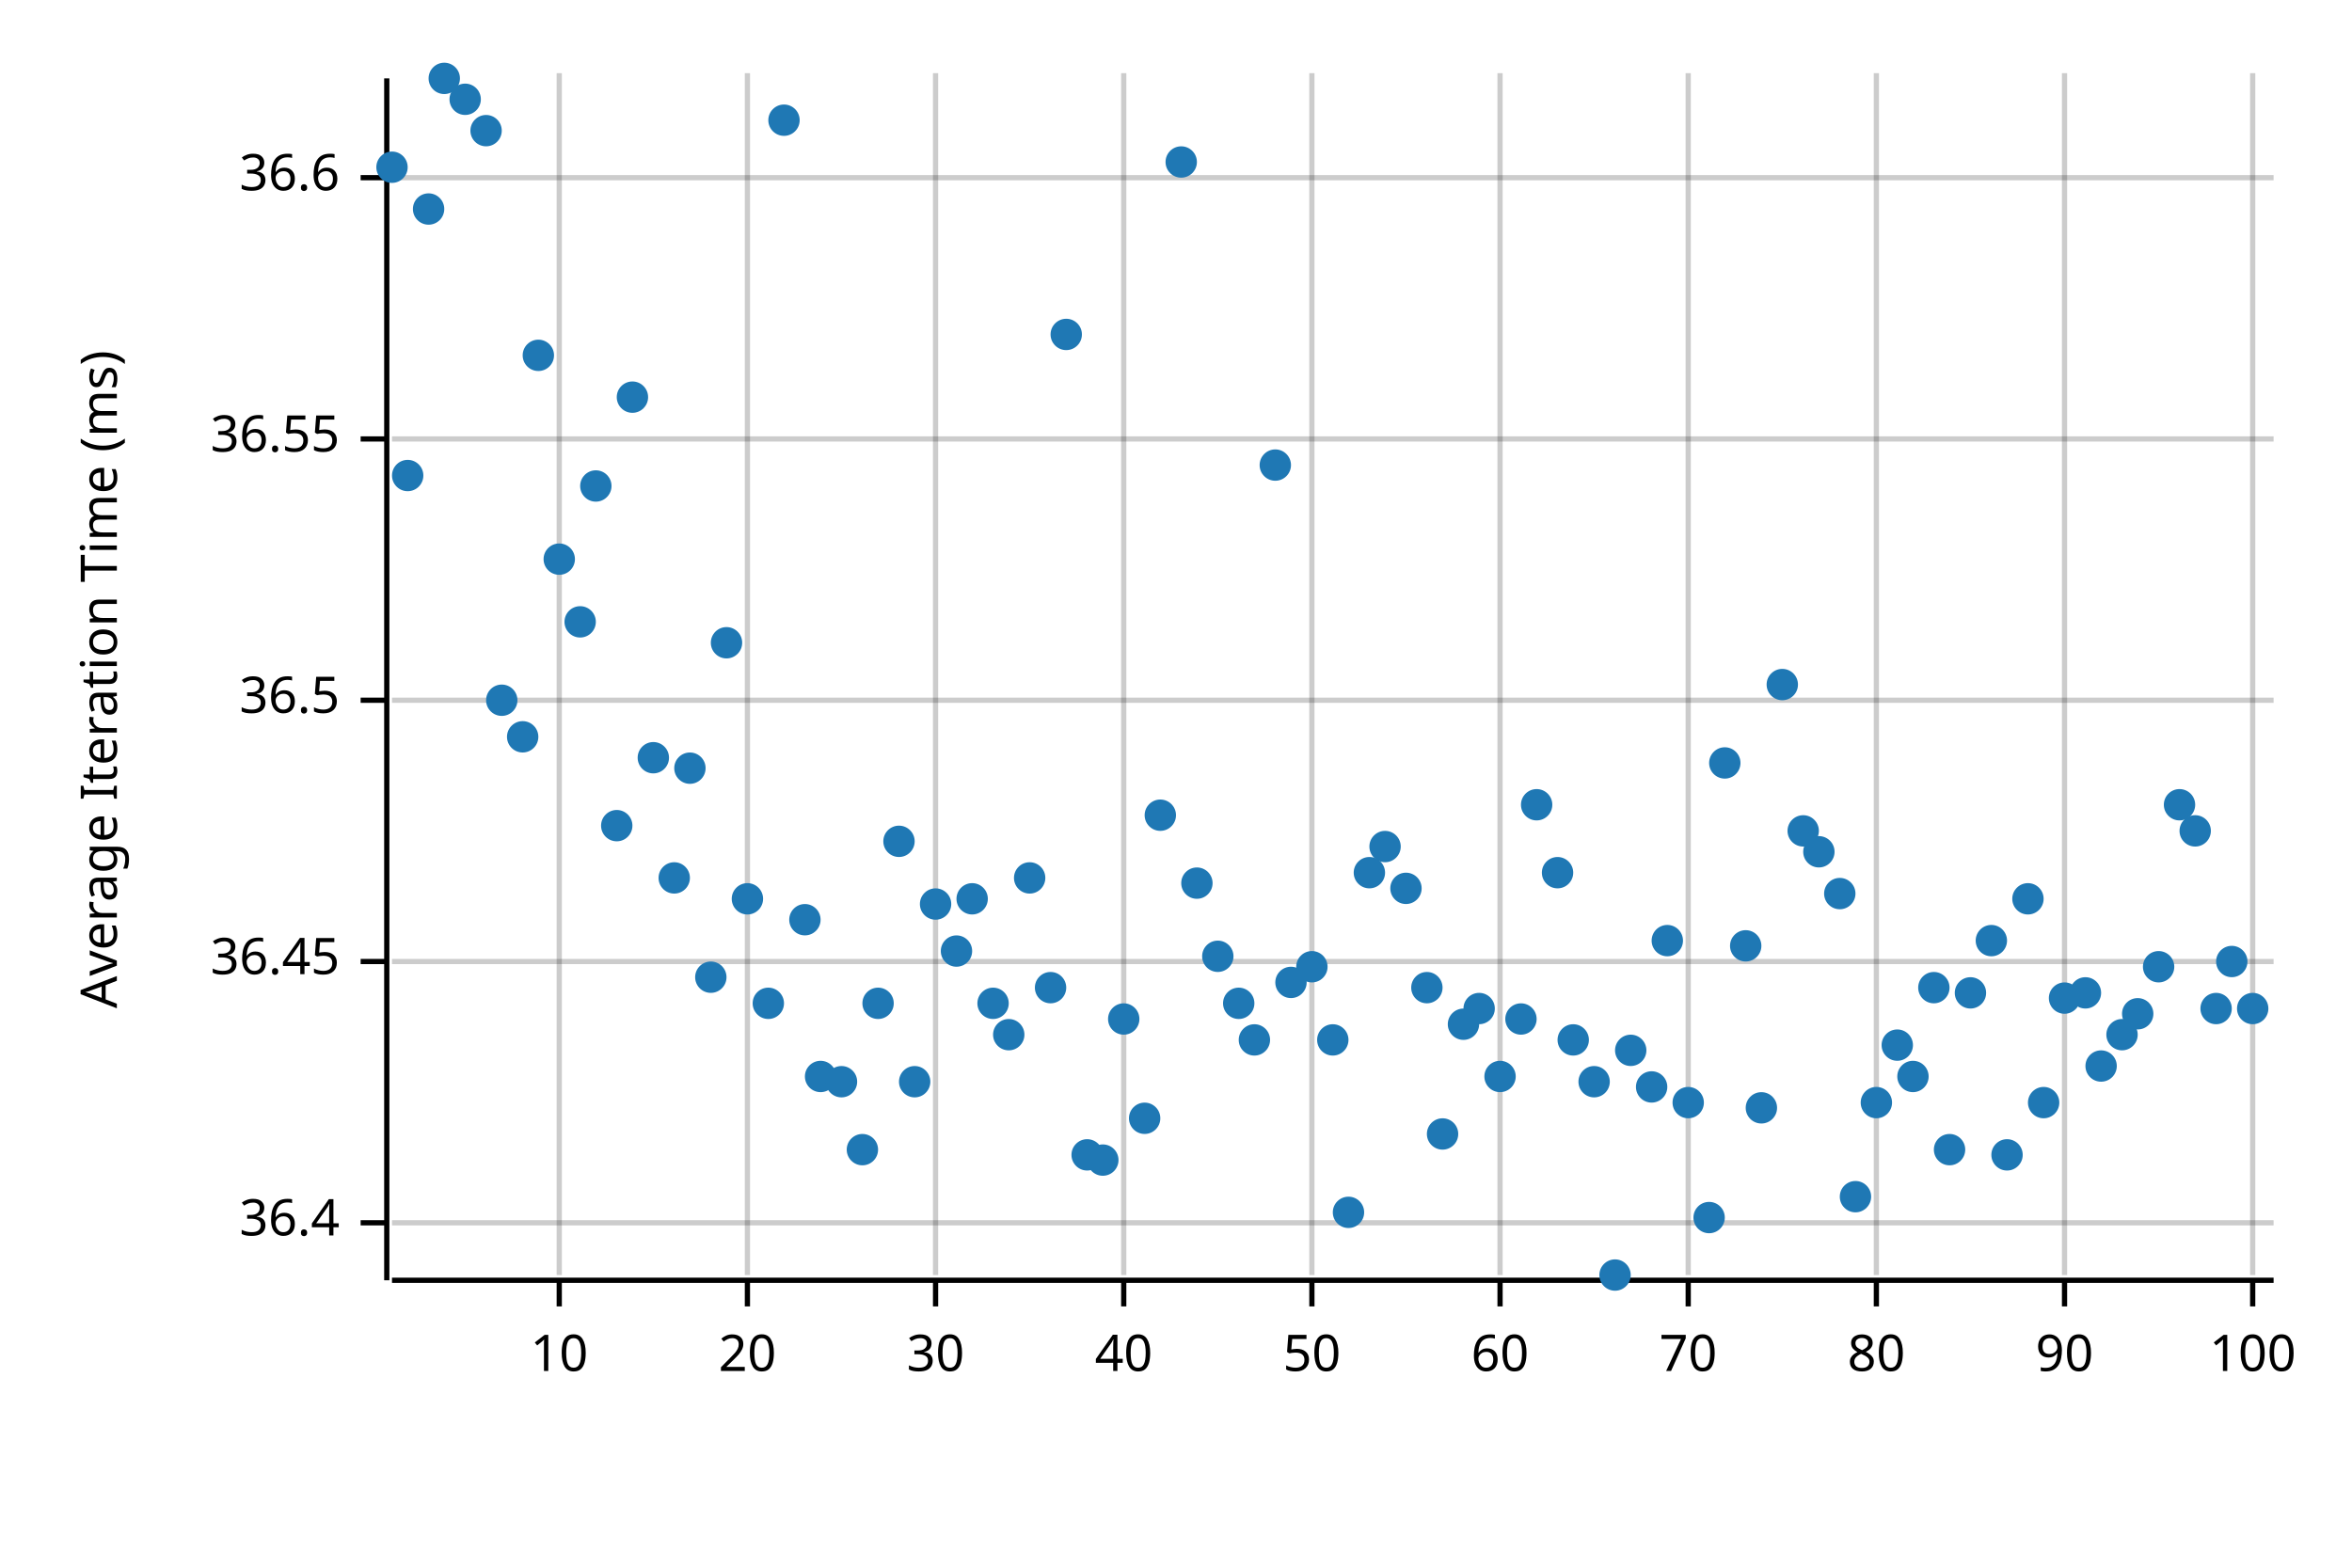
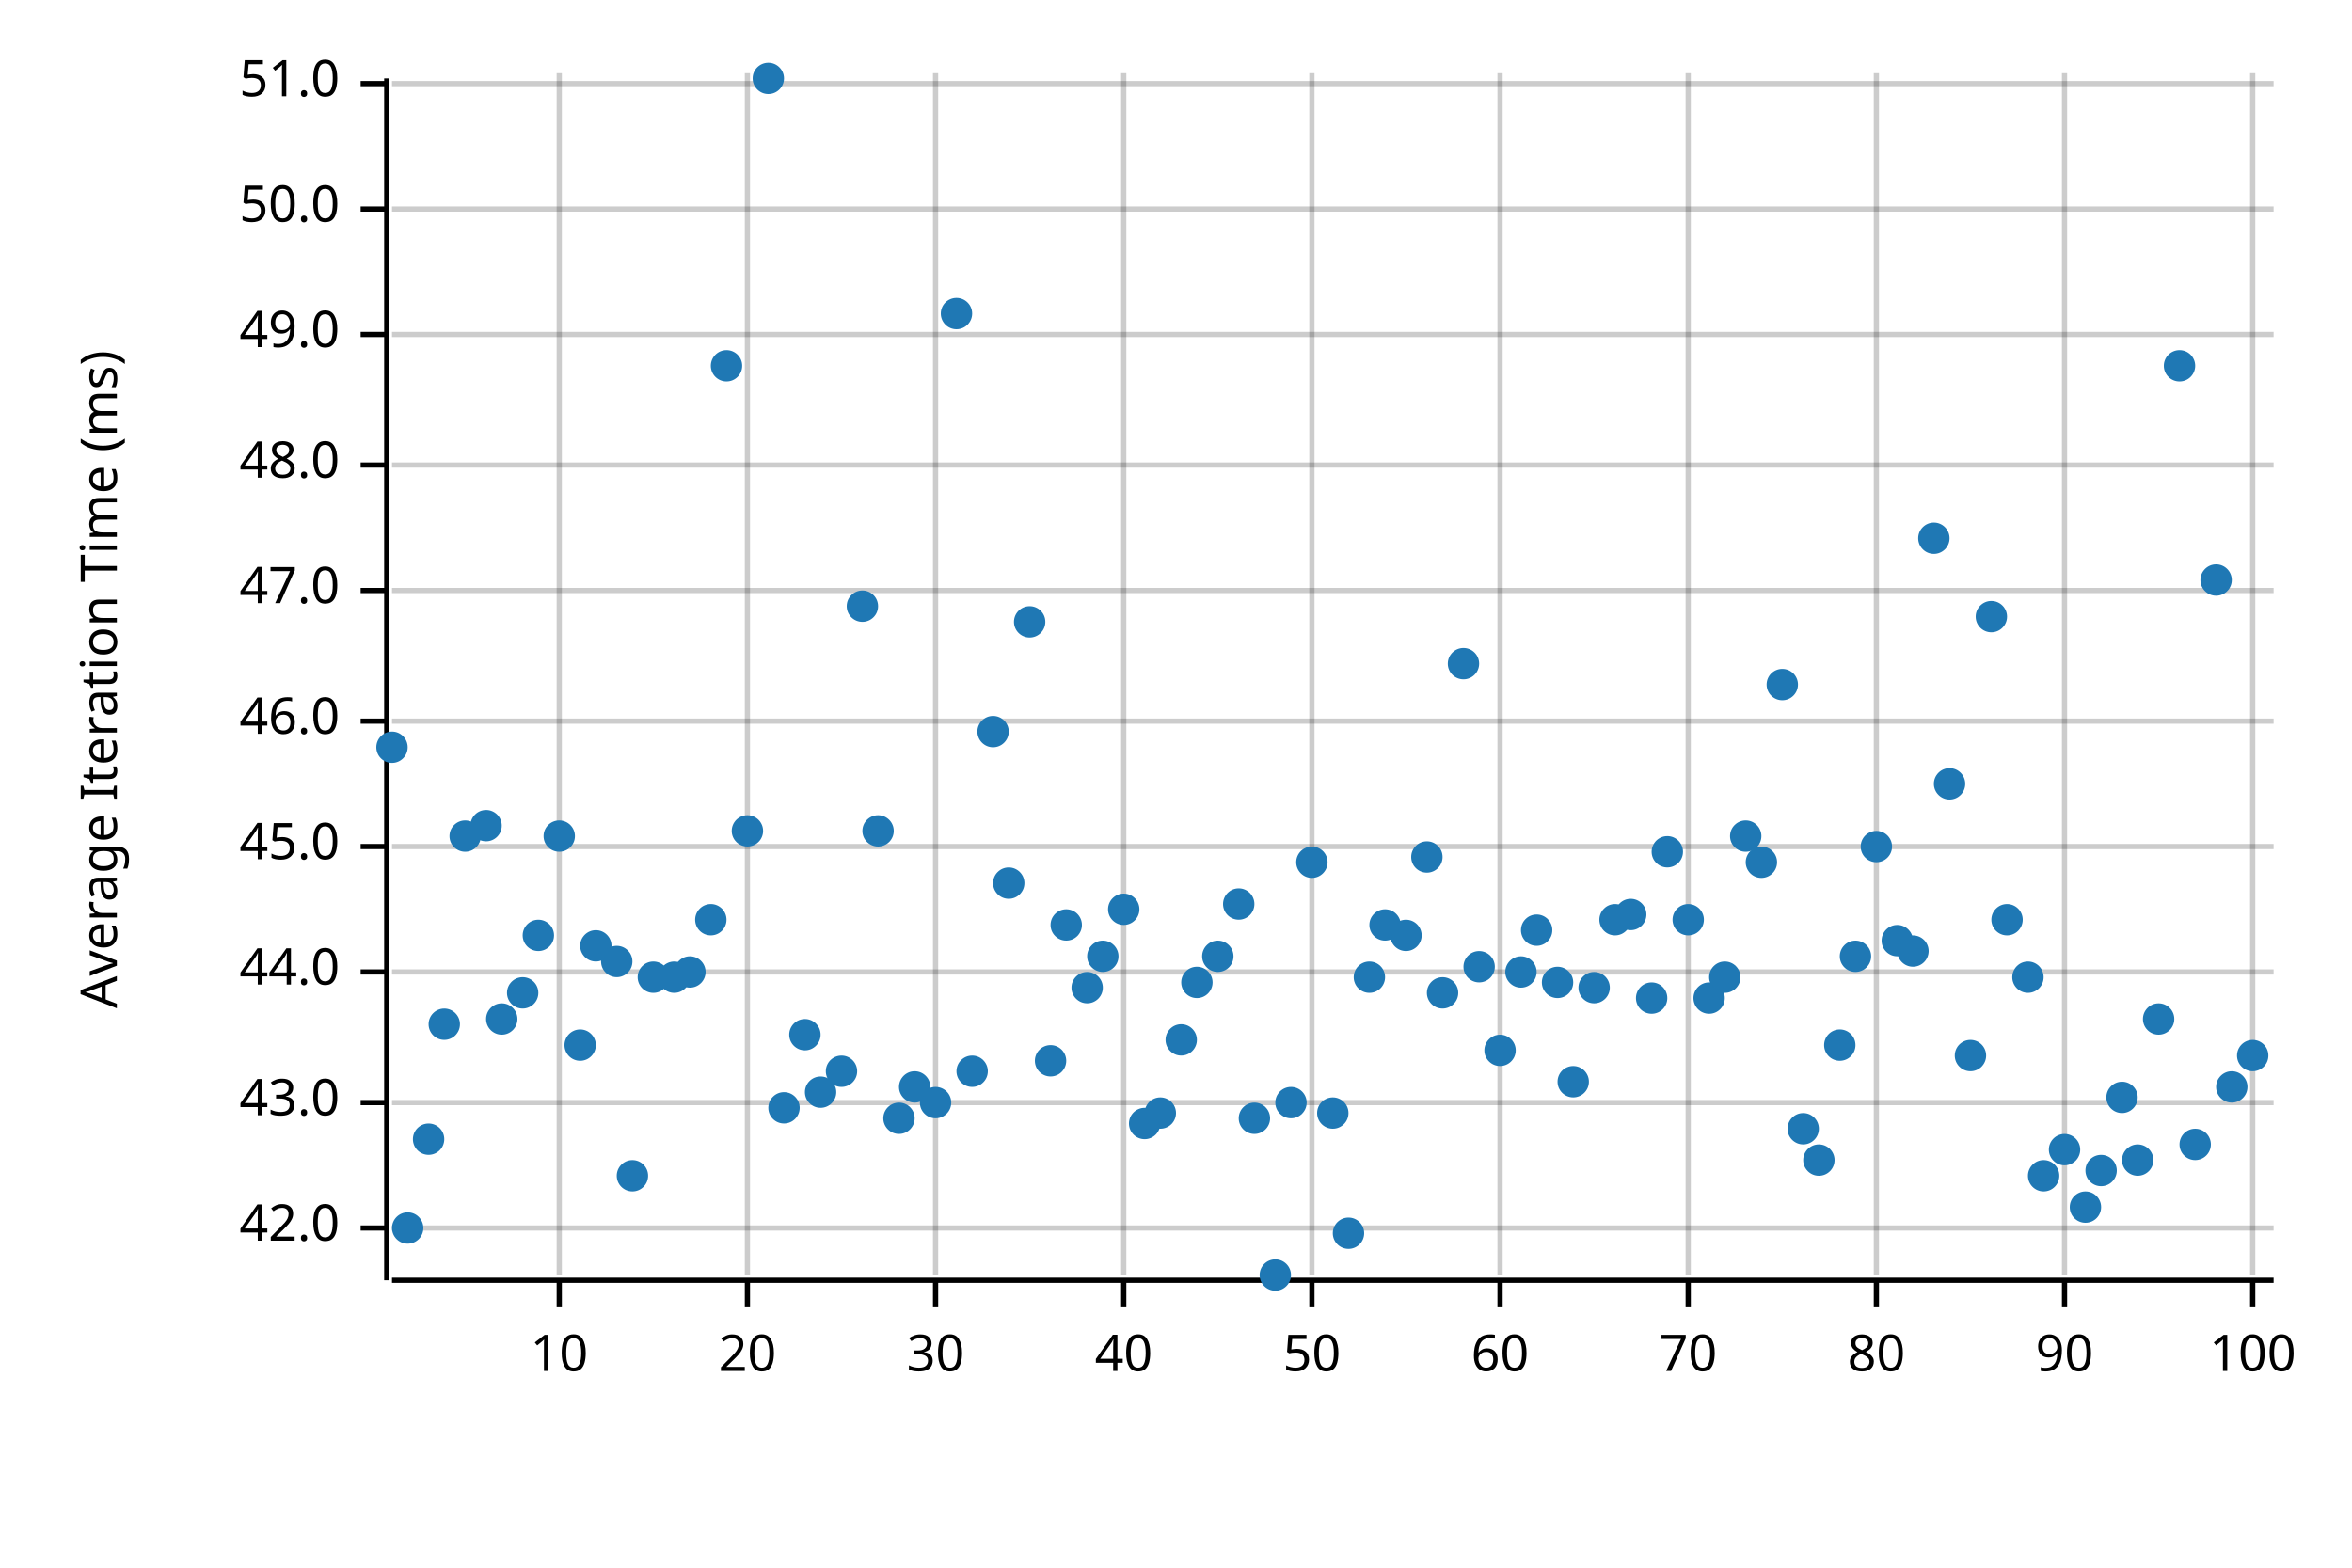
<svg xmlns="http://www.w3.org/2000/svg" width="450" height="300" viewBox="0 0 450 300">
  <text x="15" y="130" dy="0.76em" text-anchor="middle" font-family="sans-serif" font-size="9.677" opacity="1" fill="#000000" transform="rotate(270, 15, 130)">
Average Iteration Time (ms)
</text>
  <line opacity="0.2" stroke="#000000" stroke-width="1" x1="107" y1="244" x2="107" y2="14" />
  <line opacity="0.2" stroke="#000000" stroke-width="1" x1="143" y1="244" x2="143" y2="14" />
  <line opacity="0.2" stroke="#000000" stroke-width="1" x1="179" y1="244" x2="179" y2="14" />
  <line opacity="0.2" stroke="#000000" stroke-width="1" x1="215" y1="244" x2="215" y2="14" />
  <line opacity="0.2" stroke="#000000" stroke-width="1" x1="251" y1="244" x2="251" y2="14" />
  <line opacity="0.2" stroke="#000000" stroke-width="1" x1="287" y1="244" x2="287" y2="14" />
  <line opacity="0.2" stroke="#000000" stroke-width="1" x1="323" y1="244" x2="323" y2="14" />
  <line opacity="0.2" stroke="#000000" stroke-width="1" x1="359" y1="244" x2="359" y2="14" />
  <line opacity="0.2" stroke="#000000" stroke-width="1" x1="395" y1="244" x2="395" y2="14" />
  <line opacity="0.2" stroke="#000000" stroke-width="1" x1="431" y1="244" x2="431" y2="14" />
-   <line opacity="0.2" stroke="#000000" stroke-width="1" x1="75" y1="234" x2="435" y2="234" />
-   <line opacity="0.2" stroke="#000000" stroke-width="1" x1="75" y1="184" x2="435" y2="184" />
-   <line opacity="0.2" stroke="#000000" stroke-width="1" x1="75" y1="134" x2="435" y2="134" />
-   <line opacity="0.2" stroke="#000000" stroke-width="1" x1="75" y1="84" x2="435" y2="84" />
-   <line opacity="0.2" stroke="#000000" stroke-width="1" x1="75" y1="34" x2="435" y2="34" />
+   <line opacity="0.2" stroke="#000000" stroke-width="1" x1="75" y1="235" x2="435" y2="235" />
+   <line opacity="0.2" stroke="#000000" stroke-width="1" x1="75" y1="211" x2="435" y2="211" />
+   <line opacity="0.2" stroke="#000000" stroke-width="1" x1="75" y1="186" x2="435" y2="186" />
+   <line opacity="0.2" stroke="#000000" stroke-width="1" x1="75" y1="162" x2="435" y2="162" />
+   <line opacity="0.2" stroke="#000000" stroke-width="1" x1="75" y1="138" x2="435" y2="138" />
+   <line opacity="0.2" stroke="#000000" stroke-width="1" x1="75" y1="113" x2="435" y2="113" />
+   <line opacity="0.2" stroke="#000000" stroke-width="1" x1="75" y1="89" x2="435" y2="89" />
+   <line opacity="0.2" stroke="#000000" stroke-width="1" x1="75" y1="64" x2="435" y2="64" />
+   <line opacity="0.2" stroke="#000000" stroke-width="1" x1="75" y1="40" x2="435" y2="40" />
+   <line opacity="0.2" stroke="#000000" stroke-width="1" x1="75" y1="16" x2="435" y2="16" />
  <polyline fill="none" opacity="1" stroke="#000000" stroke-width="1" points="74,15 74,245 " />
-   <text x="65" y="234" dy="0.5ex" text-anchor="end" font-family="sans-serif" font-size="9.677" opacity="1" fill="#000000">
- 36.4
- </text>
-   <polyline fill="none" opacity="1" stroke="#000000" stroke-width="1" points="69,234 74,234 " />
-   <text x="65" y="184" dy="0.5ex" text-anchor="end" font-family="sans-serif" font-size="9.677" opacity="1" fill="#000000">
- 36.45
- </text>
-   <polyline fill="none" opacity="1" stroke="#000000" stroke-width="1" points="69,184 74,184 " />
-   <text x="65" y="134" dy="0.5ex" text-anchor="end" font-family="sans-serif" font-size="9.677" opacity="1" fill="#000000">
- 36.5
- </text>
-   <polyline fill="none" opacity="1" stroke="#000000" stroke-width="1" points="69,134 74,134 " />
-   <text x="65" y="84" dy="0.5ex" text-anchor="end" font-family="sans-serif" font-size="9.677" opacity="1" fill="#000000">
- 36.55
- </text>
-   <polyline fill="none" opacity="1" stroke="#000000" stroke-width="1" points="69,84 74,84 " />
-   <text x="65" y="34" dy="0.5ex" text-anchor="end" font-family="sans-serif" font-size="9.677" opacity="1" fill="#000000">
- 36.6
- </text>
-   <polyline fill="none" opacity="1" stroke="#000000" stroke-width="1" points="69,34 74,34 " />
+   <text x="65" y="235" dy="0.5ex" text-anchor="end" font-family="sans-serif" font-size="9.677" opacity="1" fill="#000000">
+ 42.0
+ </text>
+   <polyline fill="none" opacity="1" stroke="#000000" stroke-width="1" points="69,235 74,235 " />
+   <text x="65" y="211" dy="0.5ex" text-anchor="end" font-family="sans-serif" font-size="9.677" opacity="1" fill="#000000">
+ 43.0
+ </text>
+   <polyline fill="none" opacity="1" stroke="#000000" stroke-width="1" points="69,211 74,211 " />
+   <text x="65" y="186" dy="0.5ex" text-anchor="end" font-family="sans-serif" font-size="9.677" opacity="1" fill="#000000">
+ 44.0
+ </text>
+   <polyline fill="none" opacity="1" stroke="#000000" stroke-width="1" points="69,186 74,186 " />
+   <text x="65" y="162" dy="0.5ex" text-anchor="end" font-family="sans-serif" font-size="9.677" opacity="1" fill="#000000">
+ 45.0
+ </text>
+   <polyline fill="none" opacity="1" stroke="#000000" stroke-width="1" points="69,162 74,162 " />
+   <text x="65" y="138" dy="0.5ex" text-anchor="end" font-family="sans-serif" font-size="9.677" opacity="1" fill="#000000">
+ 46.0
+ </text>
+   <polyline fill="none" opacity="1" stroke="#000000" stroke-width="1" points="69,138 74,138 " />
+   <text x="65" y="113" dy="0.5ex" text-anchor="end" font-family="sans-serif" font-size="9.677" opacity="1" fill="#000000">
+ 47.0
+ </text>
+   <polyline fill="none" opacity="1" stroke="#000000" stroke-width="1" points="69,113 74,113 " />
+   <text x="65" y="89" dy="0.5ex" text-anchor="end" font-family="sans-serif" font-size="9.677" opacity="1" fill="#000000">
+ 48.0
+ </text>
+   <polyline fill="none" opacity="1" stroke="#000000" stroke-width="1" points="69,89 74,89 " />
+   <text x="65" y="64" dy="0.5ex" text-anchor="end" font-family="sans-serif" font-size="9.677" opacity="1" fill="#000000">
+ 49.0
+ </text>
+   <polyline fill="none" opacity="1" stroke="#000000" stroke-width="1" points="69,64 74,64 " />
+   <text x="65" y="40" dy="0.5ex" text-anchor="end" font-family="sans-serif" font-size="9.677" opacity="1" fill="#000000">
+ 50.0
+ </text>
+   <polyline fill="none" opacity="1" stroke="#000000" stroke-width="1" points="69,40 74,40 " />
+   <text x="65" y="16" dy="0.5ex" text-anchor="end" font-family="sans-serif" font-size="9.677" opacity="1" fill="#000000">
+ 51.0
+ </text>
+   <polyline fill="none" opacity="1" stroke="#000000" stroke-width="1" points="69,16 74,16 " />
  <polyline fill="none" opacity="1" stroke="#000000" stroke-width="1" points="75,245 435,245 " />
  <text x="107" y="255" dy="0.76em" text-anchor="middle" font-family="sans-serif" font-size="9.677" opacity="1" fill="#000000">
10
</text>
  <polyline fill="none" opacity="1" stroke="#000000" stroke-width="1" points="107,245 107,250 " />
  <text x="143" y="255" dy="0.76em" text-anchor="middle" font-family="sans-serif" font-size="9.677" opacity="1" fill="#000000">
20
</text>
  <polyline fill="none" opacity="1" stroke="#000000" stroke-width="1" points="143,245 143,250 " />
  <text x="179" y="255" dy="0.76em" text-anchor="middle" font-family="sans-serif" font-size="9.677" opacity="1" fill="#000000">
30
</text>
  <polyline fill="none" opacity="1" stroke="#000000" stroke-width="1" points="179,245 179,250 " />
  <text x="215" y="255" dy="0.76em" text-anchor="middle" font-family="sans-serif" font-size="9.677" opacity="1" fill="#000000">
40
</text>
  <polyline fill="none" opacity="1" stroke="#000000" stroke-width="1" points="215,245 215,250 " />
  <text x="251" y="255" dy="0.76em" text-anchor="middle" font-family="sans-serif" font-size="9.677" opacity="1" fill="#000000">
50
</text>
  <polyline fill="none" opacity="1" stroke="#000000" stroke-width="1" points="251,245 251,250 " />
  <text x="287" y="255" dy="0.76em" text-anchor="middle" font-family="sans-serif" font-size="9.677" opacity="1" fill="#000000">
60
</text>
  <polyline fill="none" opacity="1" stroke="#000000" stroke-width="1" points="287,245 287,250 " />
  <text x="323" y="255" dy="0.76em" text-anchor="middle" font-family="sans-serif" font-size="9.677" opacity="1" fill="#000000">
70
</text>
  <polyline fill="none" opacity="1" stroke="#000000" stroke-width="1" points="323,245 323,250 " />
  <text x="359" y="255" dy="0.76em" text-anchor="middle" font-family="sans-serif" font-size="9.677" opacity="1" fill="#000000">
80
</text>
  <polyline fill="none" opacity="1" stroke="#000000" stroke-width="1" points="359,245 359,250 " />
  <text x="395" y="255" dy="0.76em" text-anchor="middle" font-family="sans-serif" font-size="9.677" opacity="1" fill="#000000">
90
</text>
  <polyline fill="none" opacity="1" stroke="#000000" stroke-width="1" points="395,245 395,250 " />
  <text x="431" y="255" dy="0.76em" text-anchor="middle" font-family="sans-serif" font-size="9.677" opacity="1" fill="#000000">
100
</text>
  <polyline fill="none" opacity="1" stroke="#000000" stroke-width="1" points="431,245 431,250 " />
-   <circle cx="75" cy="32" r="3" opacity="1" fill="#1F78B4" stroke="none" stroke-width="1" />
-   <circle cx="78" cy="91" r="3" opacity="1" fill="#1F78B4" stroke="none" stroke-width="1" />
-   <circle cx="82" cy="40" r="3" opacity="1" fill="#1F78B4" stroke="none" stroke-width="1" />
-   <circle cx="85" cy="15" r="3" opacity="1" fill="#1F78B4" stroke="none" stroke-width="1" />
-   <circle cx="89" cy="19" r="3" opacity="1" fill="#1F78B4" stroke="none" stroke-width="1" />
-   <circle cx="93" cy="25" r="3" opacity="1" fill="#1F78B4" stroke="none" stroke-width="1" />
-   <circle cx="96" cy="134" r="3" opacity="1" fill="#1F78B4" stroke="none" stroke-width="1" />
-   <circle cx="100" cy="141" r="3" opacity="1" fill="#1F78B4" stroke="none" stroke-width="1" />
-   <circle cx="103" cy="68" r="3" opacity="1" fill="#1F78B4" stroke="none" stroke-width="1" />
-   <circle cx="107" cy="107" r="3" opacity="1" fill="#1F78B4" stroke="none" stroke-width="1" />
-   <circle cx="111" cy="119" r="3" opacity="1" fill="#1F78B4" stroke="none" stroke-width="1" />
-   <circle cx="114" cy="93" r="3" opacity="1" fill="#1F78B4" stroke="none" stroke-width="1" />
-   <circle cx="118" cy="158" r="3" opacity="1" fill="#1F78B4" stroke="none" stroke-width="1" />
-   <circle cx="121" cy="76" r="3" opacity="1" fill="#1F78B4" stroke="none" stroke-width="1" />
-   <circle cx="125" cy="145" r="3" opacity="1" fill="#1F78B4" stroke="none" stroke-width="1" />
-   <circle cx="129" cy="168" r="3" opacity="1" fill="#1F78B4" stroke="none" stroke-width="1" />
-   <circle cx="132" cy="147" r="3" opacity="1" fill="#1F78B4" stroke="none" stroke-width="1" />
-   <circle cx="136" cy="187" r="3" opacity="1" fill="#1F78B4" stroke="none" stroke-width="1" />
-   <circle cx="139" cy="123" r="3" opacity="1" fill="#1F78B4" stroke="none" stroke-width="1" />
-   <circle cx="143" cy="172" r="3" opacity="1" fill="#1F78B4" stroke="none" stroke-width="1" />
-   <circle cx="147" cy="192" r="3" opacity="1" fill="#1F78B4" stroke="none" stroke-width="1" />
-   <circle cx="150" cy="23" r="3" opacity="1" fill="#1F78B4" stroke="none" stroke-width="1" />
-   <circle cx="154" cy="176" r="3" opacity="1" fill="#1F78B4" stroke="none" stroke-width="1" />
-   <circle cx="157" cy="206" r="3" opacity="1" fill="#1F78B4" stroke="none" stroke-width="1" />
-   <circle cx="161" cy="207" r="3" opacity="1" fill="#1F78B4" stroke="none" stroke-width="1" />
-   <circle cx="165" cy="220" r="3" opacity="1" fill="#1F78B4" stroke="none" stroke-width="1" />
-   <circle cx="168" cy="192" r="3" opacity="1" fill="#1F78B4" stroke="none" stroke-width="1" />
-   <circle cx="172" cy="161" r="3" opacity="1" fill="#1F78B4" stroke="none" stroke-width="1" />
-   <circle cx="175" cy="207" r="3" opacity="1" fill="#1F78B4" stroke="none" stroke-width="1" />
-   <circle cx="179" cy="173" r="3" opacity="1" fill="#1F78B4" stroke="none" stroke-width="1" />
-   <circle cx="183" cy="182" r="3" opacity="1" fill="#1F78B4" stroke="none" stroke-width="1" />
-   <circle cx="186" cy="172" r="3" opacity="1" fill="#1F78B4" stroke="none" stroke-width="1" />
-   <circle cx="190" cy="192" r="3" opacity="1" fill="#1F78B4" stroke="none" stroke-width="1" />
-   <circle cx="193" cy="198" r="3" opacity="1" fill="#1F78B4" stroke="none" stroke-width="1" />
-   <circle cx="197" cy="168" r="3" opacity="1" fill="#1F78B4" stroke="none" stroke-width="1" />
-   <circle cx="201" cy="189" r="3" opacity="1" fill="#1F78B4" stroke="none" stroke-width="1" />
-   <circle cx="204" cy="64" r="3" opacity="1" fill="#1F78B4" stroke="none" stroke-width="1" />
-   <circle cx="208" cy="221" r="3" opacity="1" fill="#1F78B4" stroke="none" stroke-width="1" />
-   <circle cx="211" cy="222" r="3" opacity="1" fill="#1F78B4" stroke="none" stroke-width="1" />
-   <circle cx="215" cy="195" r="3" opacity="1" fill="#1F78B4" stroke="none" stroke-width="1" />
-   <circle cx="219" cy="214" r="3" opacity="1" fill="#1F78B4" stroke="none" stroke-width="1" />
-   <circle cx="222" cy="156" r="3" opacity="1" fill="#1F78B4" stroke="none" stroke-width="1" />
-   <circle cx="226" cy="31" r="3" opacity="1" fill="#1F78B4" stroke="none" stroke-width="1" />
-   <circle cx="229" cy="169" r="3" opacity="1" fill="#1F78B4" stroke="none" stroke-width="1" />
+   <circle cx="75" cy="143" r="3" opacity="1" fill="#1F78B4" stroke="none" stroke-width="1" />
+   <circle cx="78" cy="235" r="3" opacity="1" fill="#1F78B4" stroke="none" stroke-width="1" />
+   <circle cx="82" cy="218" r="3" opacity="1" fill="#1F78B4" stroke="none" stroke-width="1" />
+   <circle cx="85" cy="196" r="3" opacity="1" fill="#1F78B4" stroke="none" stroke-width="1" />
+   <circle cx="89" cy="160" r="3" opacity="1" fill="#1F78B4" stroke="none" stroke-width="1" />
+   <circle cx="93" cy="158" r="3" opacity="1" fill="#1F78B4" stroke="none" stroke-width="1" />
+   <circle cx="96" cy="195" r="3" opacity="1" fill="#1F78B4" stroke="none" stroke-width="1" />
+   <circle cx="100" cy="190" r="3" opacity="1" fill="#1F78B4" stroke="none" stroke-width="1" />
+   <circle cx="103" cy="179" r="3" opacity="1" fill="#1F78B4" stroke="none" stroke-width="1" />
+   <circle cx="107" cy="160" r="3" opacity="1" fill="#1F78B4" stroke="none" stroke-width="1" />
+   <circle cx="111" cy="200" r="3" opacity="1" fill="#1F78B4" stroke="none" stroke-width="1" />
+   <circle cx="114" cy="181" r="3" opacity="1" fill="#1F78B4" stroke="none" stroke-width="1" />
+   <circle cx="118" cy="184" r="3" opacity="1" fill="#1F78B4" stroke="none" stroke-width="1" />
+   <circle cx="121" cy="225" r="3" opacity="1" fill="#1F78B4" stroke="none" stroke-width="1" />
+   <circle cx="125" cy="187" r="3" opacity="1" fill="#1F78B4" stroke="none" stroke-width="1" />
+   <circle cx="129" cy="187" r="3" opacity="1" fill="#1F78B4" stroke="none" stroke-width="1" />
+   <circle cx="132" cy="186" r="3" opacity="1" fill="#1F78B4" stroke="none" stroke-width="1" />
+   <circle cx="136" cy="176" r="3" opacity="1" fill="#1F78B4" stroke="none" stroke-width="1" />
+   <circle cx="139" cy="70" r="3" opacity="1" fill="#1F78B4" stroke="none" stroke-width="1" />
+   <circle cx="143" cy="159" r="3" opacity="1" fill="#1F78B4" stroke="none" stroke-width="1" />
+   <circle cx="147" cy="15" r="3" opacity="1" fill="#1F78B4" stroke="none" stroke-width="1" />
+   <circle cx="150" cy="212" r="3" opacity="1" fill="#1F78B4" stroke="none" stroke-width="1" />
+   <circle cx="154" cy="198" r="3" opacity="1" fill="#1F78B4" stroke="none" stroke-width="1" />
+   <circle cx="157" cy="209" r="3" opacity="1" fill="#1F78B4" stroke="none" stroke-width="1" />
+   <circle cx="161" cy="205" r="3" opacity="1" fill="#1F78B4" stroke="none" stroke-width="1" />
+   <circle cx="165" cy="116" r="3" opacity="1" fill="#1F78B4" stroke="none" stroke-width="1" />
+   <circle cx="168" cy="159" r="3" opacity="1" fill="#1F78B4" stroke="none" stroke-width="1" />
+   <circle cx="172" cy="214" r="3" opacity="1" fill="#1F78B4" stroke="none" stroke-width="1" />
+   <circle cx="175" cy="208" r="3" opacity="1" fill="#1F78B4" stroke="none" stroke-width="1" />
+   <circle cx="179" cy="211" r="3" opacity="1" fill="#1F78B4" stroke="none" stroke-width="1" />
+   <circle cx="183" cy="60" r="3" opacity="1" fill="#1F78B4" stroke="none" stroke-width="1" />
+   <circle cx="186" cy="205" r="3" opacity="1" fill="#1F78B4" stroke="none" stroke-width="1" />
+   <circle cx="190" cy="140" r="3" opacity="1" fill="#1F78B4" stroke="none" stroke-width="1" />
+   <circle cx="193" cy="169" r="3" opacity="1" fill="#1F78B4" stroke="none" stroke-width="1" />
+   <circle cx="197" cy="119" r="3" opacity="1" fill="#1F78B4" stroke="none" stroke-width="1" />
+   <circle cx="201" cy="203" r="3" opacity="1" fill="#1F78B4" stroke="none" stroke-width="1" />
+   <circle cx="204" cy="177" r="3" opacity="1" fill="#1F78B4" stroke="none" stroke-width="1" />
+   <circle cx="208" cy="189" r="3" opacity="1" fill="#1F78B4" stroke="none" stroke-width="1" />
+   <circle cx="211" cy="183" r="3" opacity="1" fill="#1F78B4" stroke="none" stroke-width="1" />
+   <circle cx="215" cy="174" r="3" opacity="1" fill="#1F78B4" stroke="none" stroke-width="1" />
+   <circle cx="219" cy="215" r="3" opacity="1" fill="#1F78B4" stroke="none" stroke-width="1" />
+   <circle cx="222" cy="213" r="3" opacity="1" fill="#1F78B4" stroke="none" stroke-width="1" />
+   <circle cx="226" cy="199" r="3" opacity="1" fill="#1F78B4" stroke="none" stroke-width="1" />
+   <circle cx="229" cy="188" r="3" opacity="1" fill="#1F78B4" stroke="none" stroke-width="1" />
  <circle cx="233" cy="183" r="3" opacity="1" fill="#1F78B4" stroke="none" stroke-width="1" />
-   <circle cx="237" cy="192" r="3" opacity="1" fill="#1F78B4" stroke="none" stroke-width="1" />
-   <circle cx="240" cy="199" r="3" opacity="1" fill="#1F78B4" stroke="none" stroke-width="1" />
-   <circle cx="244" cy="89" r="3" opacity="1" fill="#1F78B4" stroke="none" stroke-width="1" />
-   <circle cx="247" cy="188" r="3" opacity="1" fill="#1F78B4" stroke="none" stroke-width="1" />
-   <circle cx="251" cy="185" r="3" opacity="1" fill="#1F78B4" stroke="none" stroke-width="1" />
-   <circle cx="255" cy="199" r="3" opacity="1" fill="#1F78B4" stroke="none" stroke-width="1" />
-   <circle cx="258" cy="232" r="3" opacity="1" fill="#1F78B4" stroke="none" stroke-width="1" />
-   <circle cx="262" cy="167" r="3" opacity="1" fill="#1F78B4" stroke="none" stroke-width="1" />
-   <circle cx="265" cy="162" r="3" opacity="1" fill="#1F78B4" stroke="none" stroke-width="1" />
-   <circle cx="269" cy="170" r="3" opacity="1" fill="#1F78B4" stroke="none" stroke-width="1" />
-   <circle cx="273" cy="189" r="3" opacity="1" fill="#1F78B4" stroke="none" stroke-width="1" />
-   <circle cx="276" cy="217" r="3" opacity="1" fill="#1F78B4" stroke="none" stroke-width="1" />
-   <circle cx="280" cy="196" r="3" opacity="1" fill="#1F78B4" stroke="none" stroke-width="1" />
-   <circle cx="283" cy="193" r="3" opacity="1" fill="#1F78B4" stroke="none" stroke-width="1" />
-   <circle cx="287" cy="206" r="3" opacity="1" fill="#1F78B4" stroke="none" stroke-width="1" />
-   <circle cx="291" cy="195" r="3" opacity="1" fill="#1F78B4" stroke="none" stroke-width="1" />
-   <circle cx="294" cy="154" r="3" opacity="1" fill="#1F78B4" stroke="none" stroke-width="1" />
-   <circle cx="298" cy="167" r="3" opacity="1" fill="#1F78B4" stroke="none" stroke-width="1" />
-   <circle cx="301" cy="199" r="3" opacity="1" fill="#1F78B4" stroke="none" stroke-width="1" />
-   <circle cx="305" cy="207" r="3" opacity="1" fill="#1F78B4" stroke="none" stroke-width="1" />
-   <circle cx="309" cy="244" r="3" opacity="1" fill="#1F78B4" stroke="none" stroke-width="1" />
-   <circle cx="312" cy="201" r="3" opacity="1" fill="#1F78B4" stroke="none" stroke-width="1" />
-   <circle cx="316" cy="208" r="3" opacity="1" fill="#1F78B4" stroke="none" stroke-width="1" />
-   <circle cx="319" cy="180" r="3" opacity="1" fill="#1F78B4" stroke="none" stroke-width="1" />
-   <circle cx="323" cy="211" r="3" opacity="1" fill="#1F78B4" stroke="none" stroke-width="1" />
-   <circle cx="327" cy="233" r="3" opacity="1" fill="#1F78B4" stroke="none" stroke-width="1" />
-   <circle cx="330" cy="146" r="3" opacity="1" fill="#1F78B4" stroke="none" stroke-width="1" />
-   <circle cx="334" cy="181" r="3" opacity="1" fill="#1F78B4" stroke="none" stroke-width="1" />
-   <circle cx="337" cy="212" r="3" opacity="1" fill="#1F78B4" stroke="none" stroke-width="1" />
+   <circle cx="237" cy="173" r="3" opacity="1" fill="#1F78B4" stroke="none" stroke-width="1" />
+   <circle cx="240" cy="214" r="3" opacity="1" fill="#1F78B4" stroke="none" stroke-width="1" />
+   <circle cx="244" cy="244" r="3" opacity="1" fill="#1F78B4" stroke="none" stroke-width="1" />
+   <circle cx="247" cy="211" r="3" opacity="1" fill="#1F78B4" stroke="none" stroke-width="1" />
+   <circle cx="251" cy="165" r="3" opacity="1" fill="#1F78B4" stroke="none" stroke-width="1" />
+   <circle cx="255" cy="213" r="3" opacity="1" fill="#1F78B4" stroke="none" stroke-width="1" />
+   <circle cx="258" cy="236" r="3" opacity="1" fill="#1F78B4" stroke="none" stroke-width="1" />
+   <circle cx="262" cy="187" r="3" opacity="1" fill="#1F78B4" stroke="none" stroke-width="1" />
+   <circle cx="265" cy="177" r="3" opacity="1" fill="#1F78B4" stroke="none" stroke-width="1" />
+   <circle cx="269" cy="179" r="3" opacity="1" fill="#1F78B4" stroke="none" stroke-width="1" />
+   <circle cx="273" cy="164" r="3" opacity="1" fill="#1F78B4" stroke="none" stroke-width="1" />
+   <circle cx="276" cy="190" r="3" opacity="1" fill="#1F78B4" stroke="none" stroke-width="1" />
+   <circle cx="280" cy="127" r="3" opacity="1" fill="#1F78B4" stroke="none" stroke-width="1" />
+   <circle cx="283" cy="185" r="3" opacity="1" fill="#1F78B4" stroke="none" stroke-width="1" />
+   <circle cx="287" cy="201" r="3" opacity="1" fill="#1F78B4" stroke="none" stroke-width="1" />
+   <circle cx="291" cy="186" r="3" opacity="1" fill="#1F78B4" stroke="none" stroke-width="1" />
+   <circle cx="294" cy="178" r="3" opacity="1" fill="#1F78B4" stroke="none" stroke-width="1" />
+   <circle cx="298" cy="188" r="3" opacity="1" fill="#1F78B4" stroke="none" stroke-width="1" />
+   <circle cx="301" cy="207" r="3" opacity="1" fill="#1F78B4" stroke="none" stroke-width="1" />
+   <circle cx="305" cy="189" r="3" opacity="1" fill="#1F78B4" stroke="none" stroke-width="1" />
+   <circle cx="309" cy="176" r="3" opacity="1" fill="#1F78B4" stroke="none" stroke-width="1" />
+   <circle cx="312" cy="175" r="3" opacity="1" fill="#1F78B4" stroke="none" stroke-width="1" />
+   <circle cx="316" cy="191" r="3" opacity="1" fill="#1F78B4" stroke="none" stroke-width="1" />
+   <circle cx="319" cy="163" r="3" opacity="1" fill="#1F78B4" stroke="none" stroke-width="1" />
+   <circle cx="323" cy="176" r="3" opacity="1" fill="#1F78B4" stroke="none" stroke-width="1" />
+   <circle cx="327" cy="191" r="3" opacity="1" fill="#1F78B4" stroke="none" stroke-width="1" />
+   <circle cx="330" cy="187" r="3" opacity="1" fill="#1F78B4" stroke="none" stroke-width="1" />
+   <circle cx="334" cy="160" r="3" opacity="1" fill="#1F78B4" stroke="none" stroke-width="1" />
+   <circle cx="337" cy="165" r="3" opacity="1" fill="#1F78B4" stroke="none" stroke-width="1" />
  <circle cx="341" cy="131" r="3" opacity="1" fill="#1F78B4" stroke="none" stroke-width="1" />
-   <circle cx="345" cy="159" r="3" opacity="1" fill="#1F78B4" stroke="none" stroke-width="1" />
-   <circle cx="348" cy="163" r="3" opacity="1" fill="#1F78B4" stroke="none" stroke-width="1" />
-   <circle cx="352" cy="171" r="3" opacity="1" fill="#1F78B4" stroke="none" stroke-width="1" />
-   <circle cx="355" cy="229" r="3" opacity="1" fill="#1F78B4" stroke="none" stroke-width="1" />
-   <circle cx="359" cy="211" r="3" opacity="1" fill="#1F78B4" stroke="none" stroke-width="1" />
-   <circle cx="363" cy="200" r="3" opacity="1" fill="#1F78B4" stroke="none" stroke-width="1" />
-   <circle cx="366" cy="206" r="3" opacity="1" fill="#1F78B4" stroke="none" stroke-width="1" />
-   <circle cx="370" cy="189" r="3" opacity="1" fill="#1F78B4" stroke="none" stroke-width="1" />
-   <circle cx="373" cy="220" r="3" opacity="1" fill="#1F78B4" stroke="none" stroke-width="1" />
-   <circle cx="377" cy="190" r="3" opacity="1" fill="#1F78B4" stroke="none" stroke-width="1" />
-   <circle cx="381" cy="180" r="3" opacity="1" fill="#1F78B4" stroke="none" stroke-width="1" />
-   <circle cx="384" cy="221" r="3" opacity="1" fill="#1F78B4" stroke="none" stroke-width="1" />
-   <circle cx="388" cy="172" r="3" opacity="1" fill="#1F78B4" stroke="none" stroke-width="1" />
-   <circle cx="391" cy="211" r="3" opacity="1" fill="#1F78B4" stroke="none" stroke-width="1" />
-   <circle cx="395" cy="191" r="3" opacity="1" fill="#1F78B4" stroke="none" stroke-width="1" />
-   <circle cx="399" cy="190" r="3" opacity="1" fill="#1F78B4" stroke="none" stroke-width="1" />
-   <circle cx="402" cy="204" r="3" opacity="1" fill="#1F78B4" stroke="none" stroke-width="1" />
-   <circle cx="406" cy="198" r="3" opacity="1" fill="#1F78B4" stroke="none" stroke-width="1" />
-   <circle cx="409" cy="194" r="3" opacity="1" fill="#1F78B4" stroke="none" stroke-width="1" />
-   <circle cx="413" cy="185" r="3" opacity="1" fill="#1F78B4" stroke="none" stroke-width="1" />
-   <circle cx="417" cy="154" r="3" opacity="1" fill="#1F78B4" stroke="none" stroke-width="1" />
-   <circle cx="420" cy="159" r="3" opacity="1" fill="#1F78B4" stroke="none" stroke-width="1" />
-   <circle cx="424" cy="193" r="3" opacity="1" fill="#1F78B4" stroke="none" stroke-width="1" />
-   <circle cx="427" cy="184" r="3" opacity="1" fill="#1F78B4" stroke="none" stroke-width="1" />
-   <circle cx="431" cy="193" r="3" opacity="1" fill="#1F78B4" stroke="none" stroke-width="1" />
+   <circle cx="345" cy="216" r="3" opacity="1" fill="#1F78B4" stroke="none" stroke-width="1" />
+   <circle cx="348" cy="222" r="3" opacity="1" fill="#1F78B4" stroke="none" stroke-width="1" />
+   <circle cx="352" cy="200" r="3" opacity="1" fill="#1F78B4" stroke="none" stroke-width="1" />
+   <circle cx="355" cy="183" r="3" opacity="1" fill="#1F78B4" stroke="none" stroke-width="1" />
+   <circle cx="359" cy="162" r="3" opacity="1" fill="#1F78B4" stroke="none" stroke-width="1" />
+   <circle cx="363" cy="180" r="3" opacity="1" fill="#1F78B4" stroke="none" stroke-width="1" />
+   <circle cx="366" cy="182" r="3" opacity="1" fill="#1F78B4" stroke="none" stroke-width="1" />
+   <circle cx="370" cy="103" r="3" opacity="1" fill="#1F78B4" stroke="none" stroke-width="1" />
+   <circle cx="373" cy="150" r="3" opacity="1" fill="#1F78B4" stroke="none" stroke-width="1" />
+   <circle cx="377" cy="202" r="3" opacity="1" fill="#1F78B4" stroke="none" stroke-width="1" />
+   <circle cx="381" cy="118" r="3" opacity="1" fill="#1F78B4" stroke="none" stroke-width="1" />
+   <circle cx="384" cy="176" r="3" opacity="1" fill="#1F78B4" stroke="none" stroke-width="1" />
+   <circle cx="388" cy="187" r="3" opacity="1" fill="#1F78B4" stroke="none" stroke-width="1" />
+   <circle cx="391" cy="225" r="3" opacity="1" fill="#1F78B4" stroke="none" stroke-width="1" />
+   <circle cx="395" cy="220" r="3" opacity="1" fill="#1F78B4" stroke="none" stroke-width="1" />
+   <circle cx="399" cy="231" r="3" opacity="1" fill="#1F78B4" stroke="none" stroke-width="1" />
+   <circle cx="402" cy="224" r="3" opacity="1" fill="#1F78B4" stroke="none" stroke-width="1" />
+   <circle cx="406" cy="210" r="3" opacity="1" fill="#1F78B4" stroke="none" stroke-width="1" />
+   <circle cx="409" cy="222" r="3" opacity="1" fill="#1F78B4" stroke="none" stroke-width="1" />
+   <circle cx="413" cy="195" r="3" opacity="1" fill="#1F78B4" stroke="none" stroke-width="1" />
+   <circle cx="417" cy="70" r="3" opacity="1" fill="#1F78B4" stroke="none" stroke-width="1" />
+   <circle cx="420" cy="219" r="3" opacity="1" fill="#1F78B4" stroke="none" stroke-width="1" />
+   <circle cx="424" cy="111" r="3" opacity="1" fill="#1F78B4" stroke="none" stroke-width="1" />
+   <circle cx="427" cy="208" r="3" opacity="1" fill="#1F78B4" stroke="none" stroke-width="1" />
+   <circle cx="431" cy="202" r="3" opacity="1" fill="#1F78B4" stroke="none" stroke-width="1" />
</svg>
